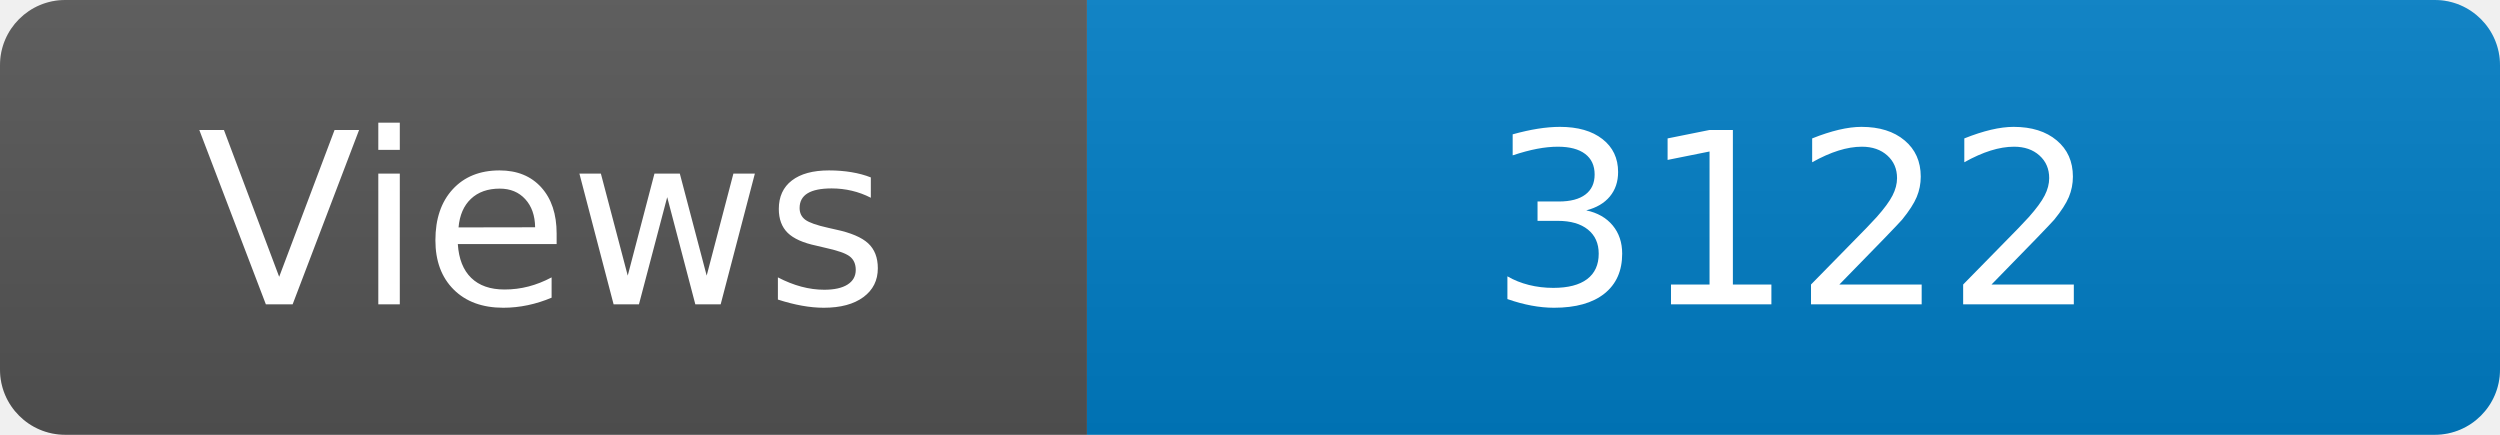
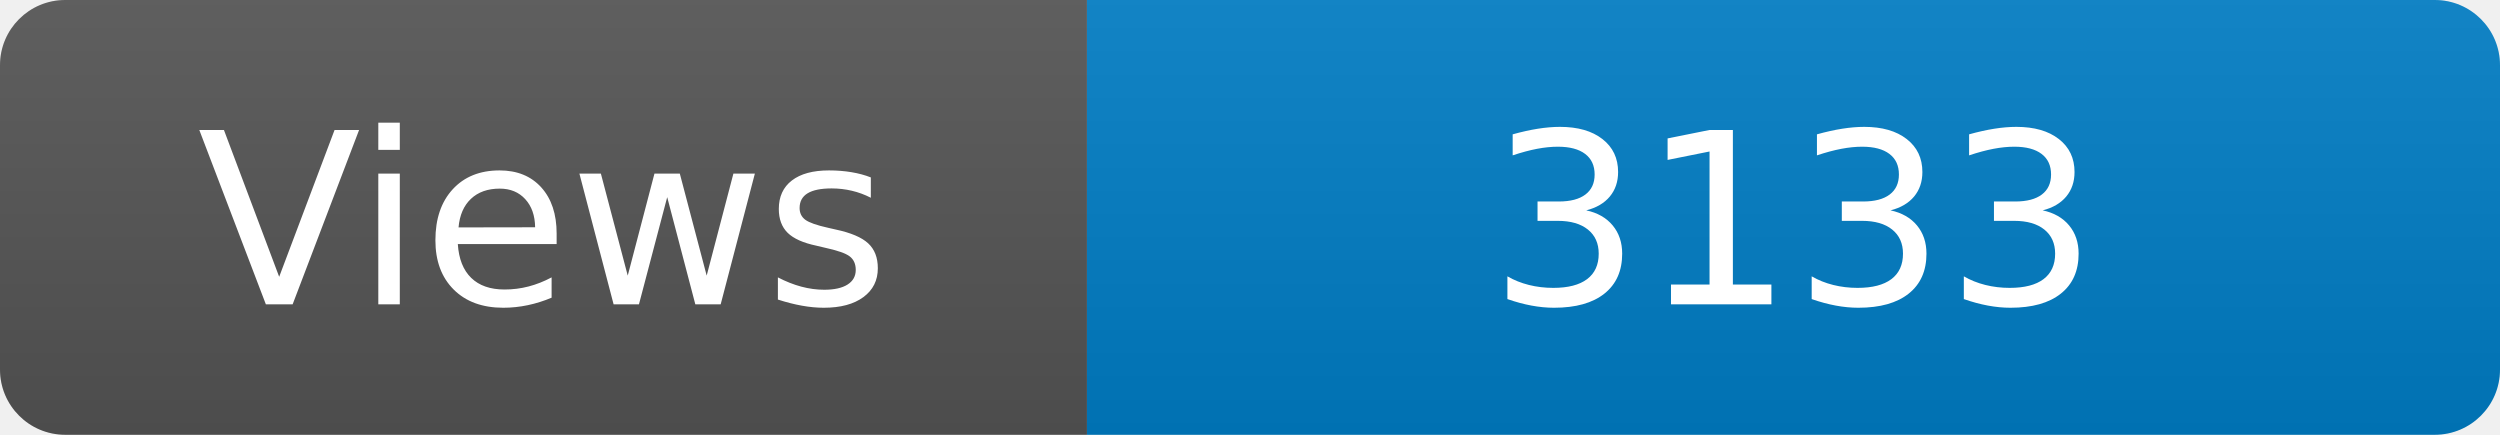
<svg xmlns="http://www.w3.org/2000/svg" width="115" height="20" role="img" aria-label="Maintained?: yes">
  <linearGradient id="s" x2="0" y2="100%">
    <stop offset="0" stop-color="#bbb" stop-opacity=".1" />
    <stop offset="1" stop-opacity=".1" />
  </linearGradient>
  <clipPath id="r">
    <rect width="115" height="20" rx="3" fill="#fff" />
  </clipPath>
  <g clip-path="url(#r)">
    <rect width="50" height="20" fill="#555" />
    <rect x="50" width="160" height="20" fill="#007ec6" />
    <rect width="115" height="20" fill="url(#s)" />
  </g>
  <g fill="#fff" text-anchor="middle" font-family="Verdana,Geneva,DejaVu Sans,sans-serif" font-size="110">
    <text x="250" y="140" transform="scale(.1)" fill="#fff">Views</text>
-     <text x="825" y="140" transform="scale(.1)" fill="#fff">3122</text>
+     <text x="825" y="140" transform="scale(.1)" fill="#fff">3133</text>
  </g>
</svg>
